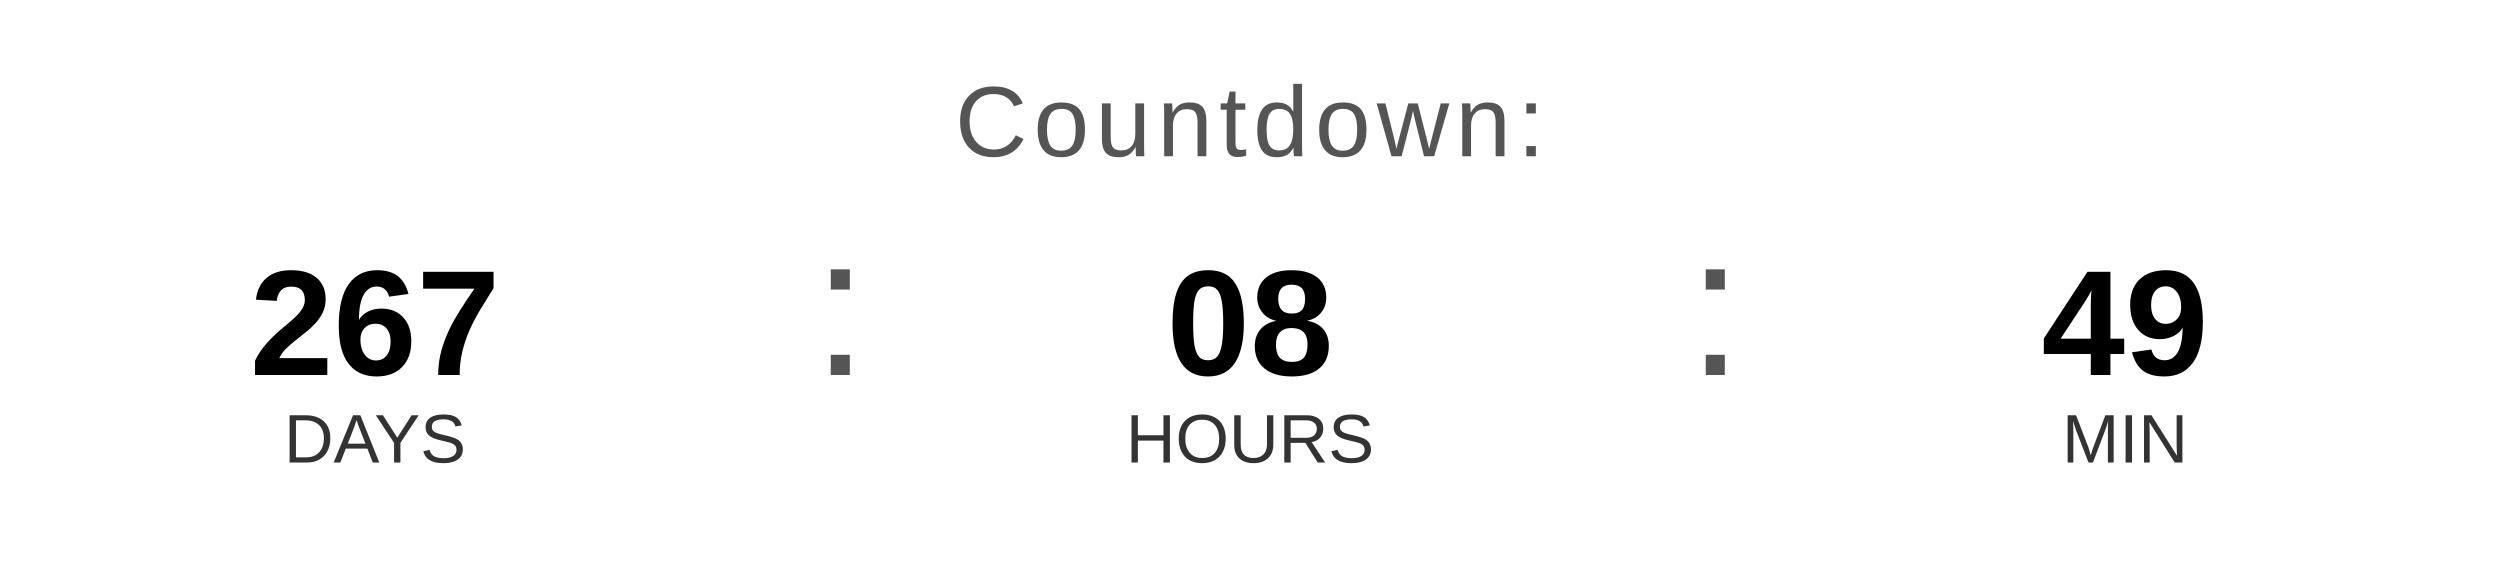
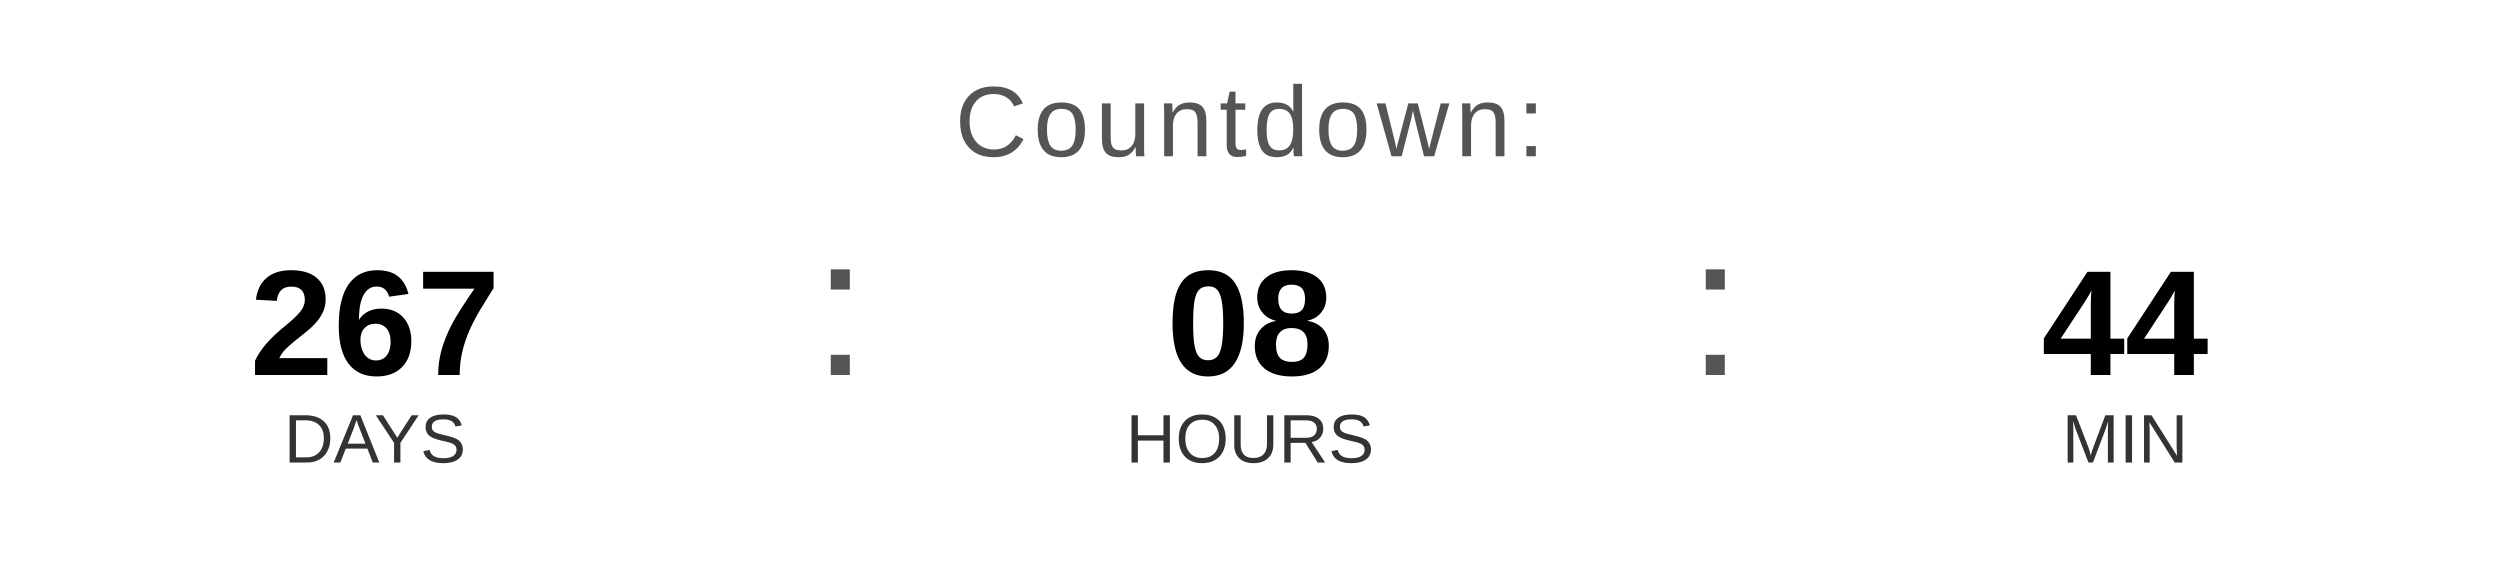
<svg xmlns="http://www.w3.org/2000/svg" width="400" height="90" viewBox="0 0 400 90">
  <text x="200" y="25" font-family="Arial, Helvetica, sans-serif" font-size="16" fill="#555555" text-anchor="middle" letter-spacing="1">
    Countdown:
  </text>
  <text x="60" y="60" font-family="Arial, Helvetica, sans-serif" font-size="24" font-weight="bold" fill="#000000" text-anchor="middle">267</text>
  <text x="60" y="74" font-family="Arial, Helvetica, sans-serif" font-size="11" fill="#333333" text-anchor="middle">DAYS</text>
  <text x="130" y="60" font-family="Arial, sans-serif" font-size="32" fill="#555555">:</text>
  <text x="200" y="60" font-family="Arial, Helvetica, sans-serif" font-size="24" font-weight="bold" fill="#000000" text-anchor="middle">08</text>
  <text x="200" y="74" font-family="Arial, Helvetica, sans-serif" font-size="11" fill="#333333" text-anchor="middle">HOURS</text>
  <text x="270" y="60" font-family="Arial, sans-serif" font-size="32" fill="#555555">:</text>
-   <text x="340" y="60" font-family="Arial, Helvetica, sans-serif" font-size="24" font-weight="bold" fill="#000000" text-anchor="middle">49</text>
+   <text x="340" y="60" font-family="Arial, Helvetica, sans-serif" font-size="24" font-weight="bold" fill="#000000" text-anchor="middle">44</text>
  <text x="340" y="74" font-family="Arial, Helvetica, sans-serif" font-size="11" fill="#333333" text-anchor="middle">MIN</text>
</svg>
